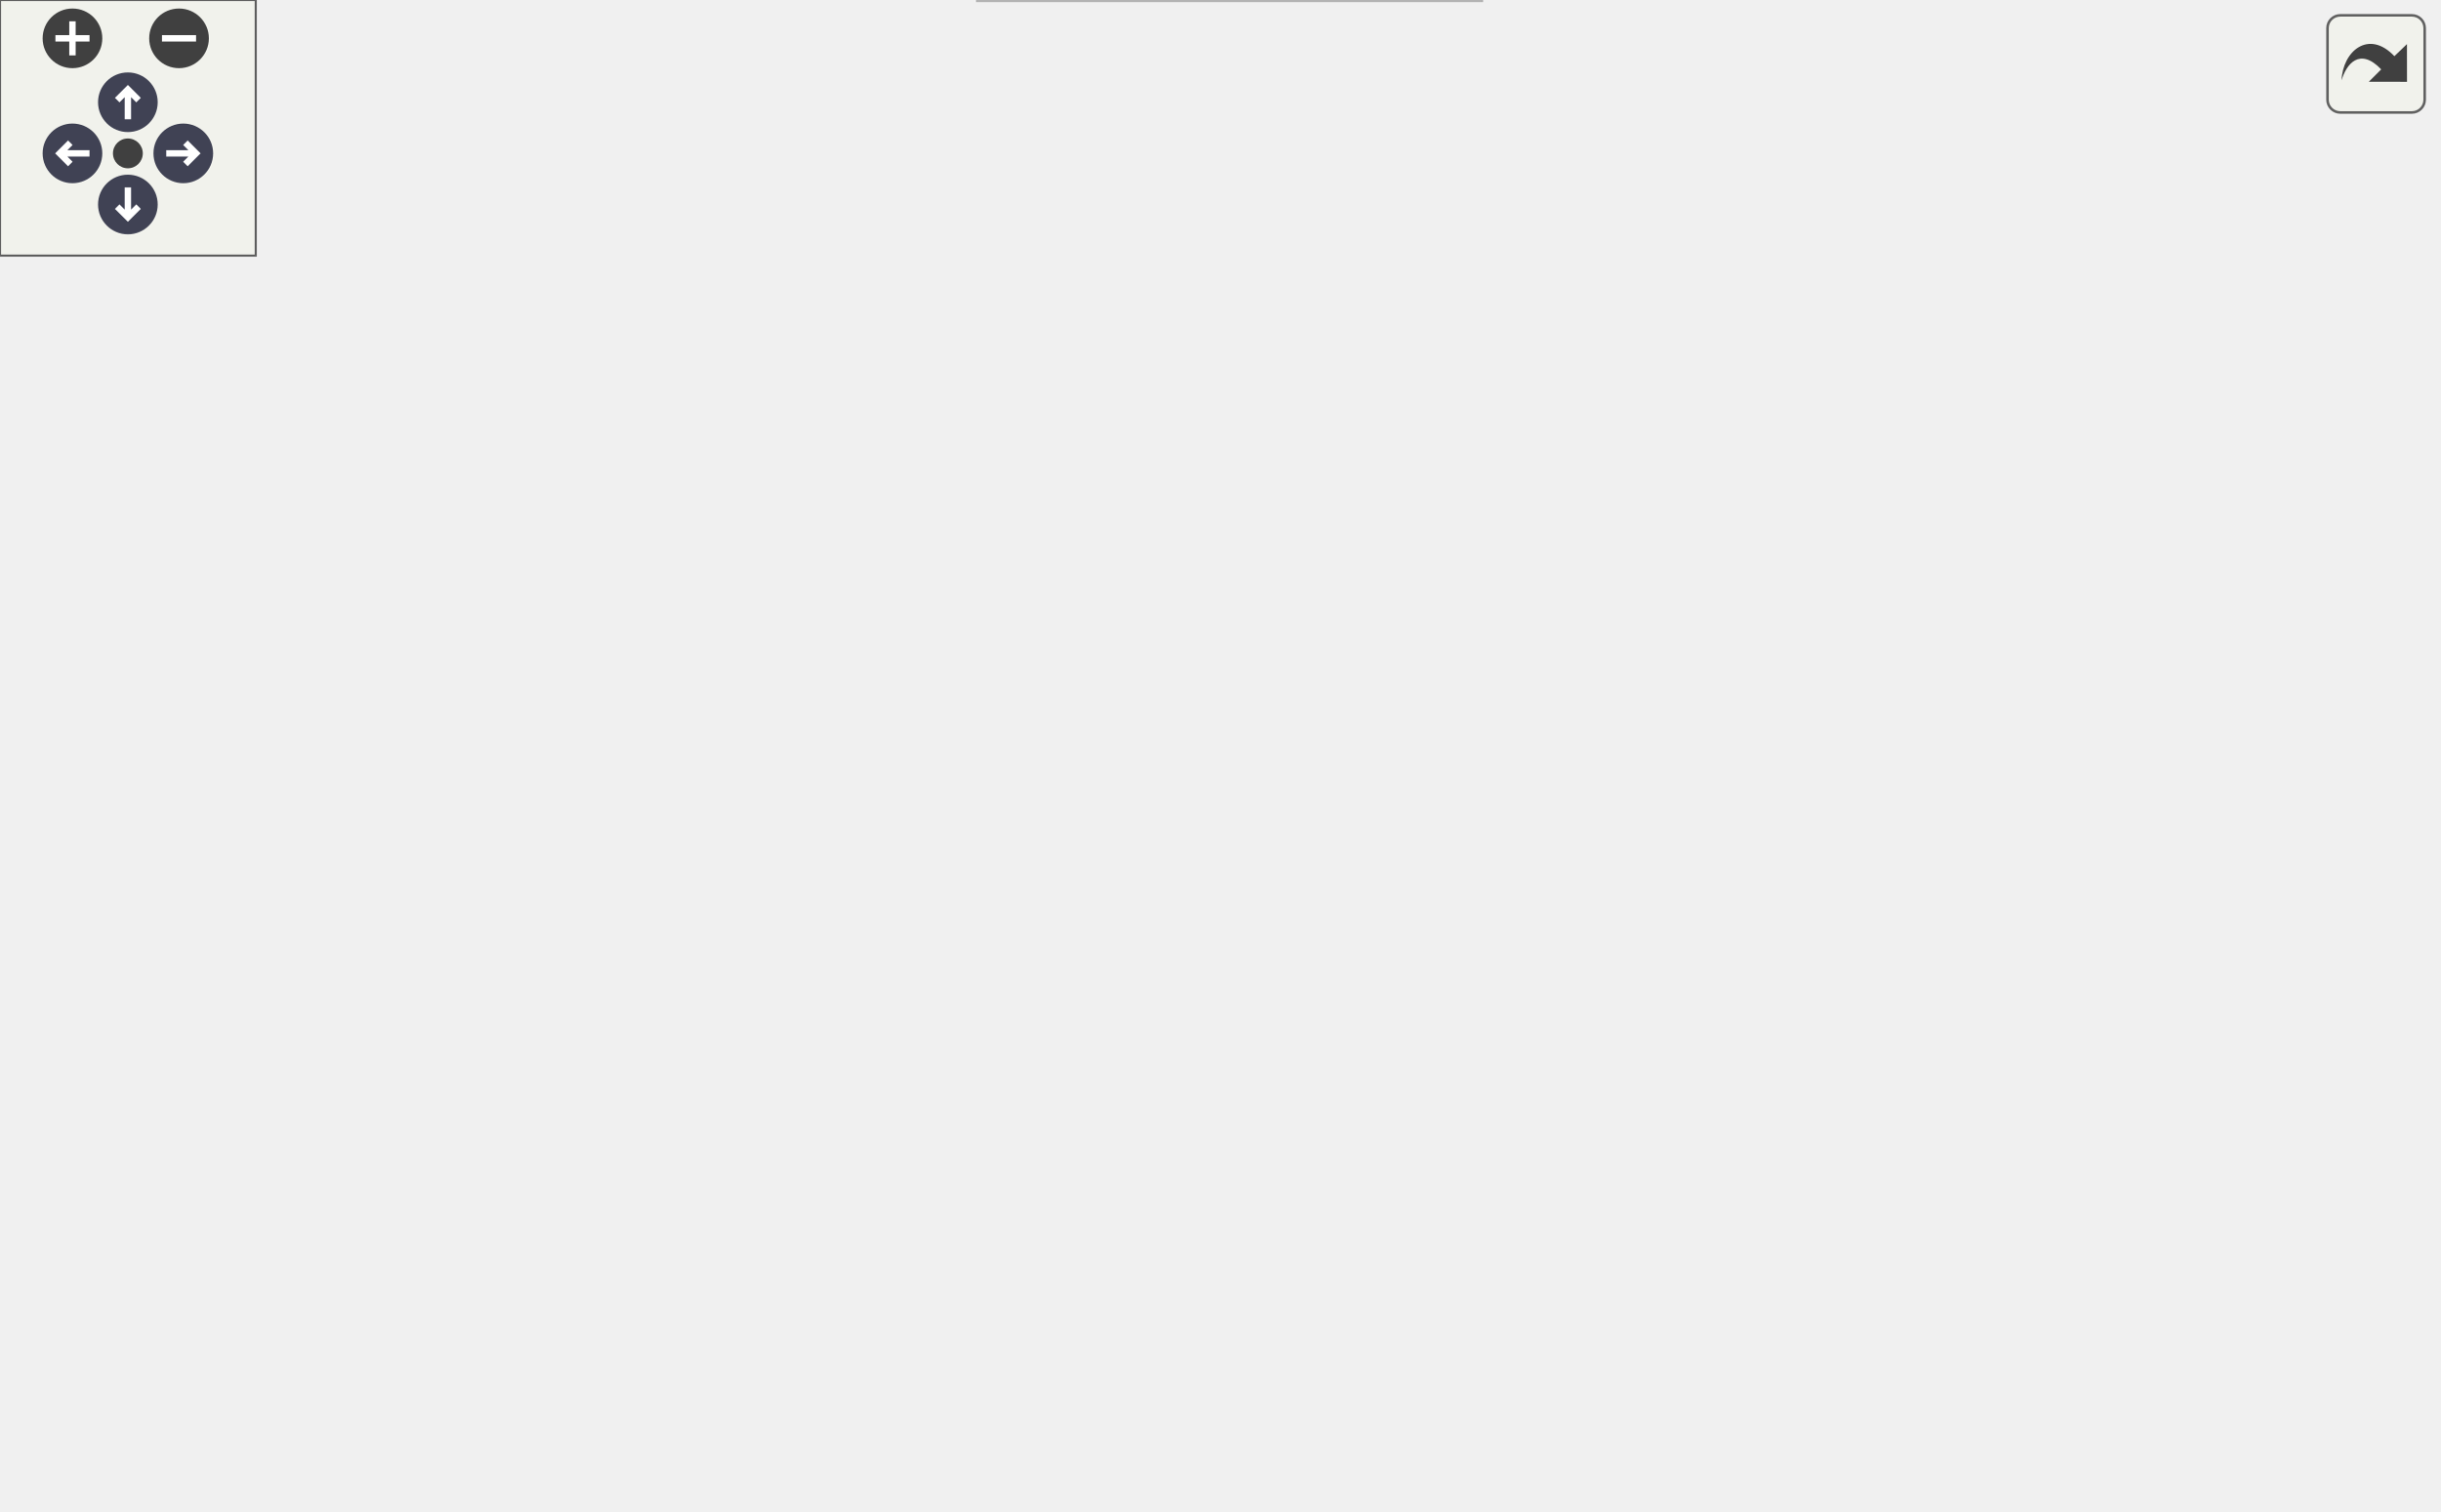
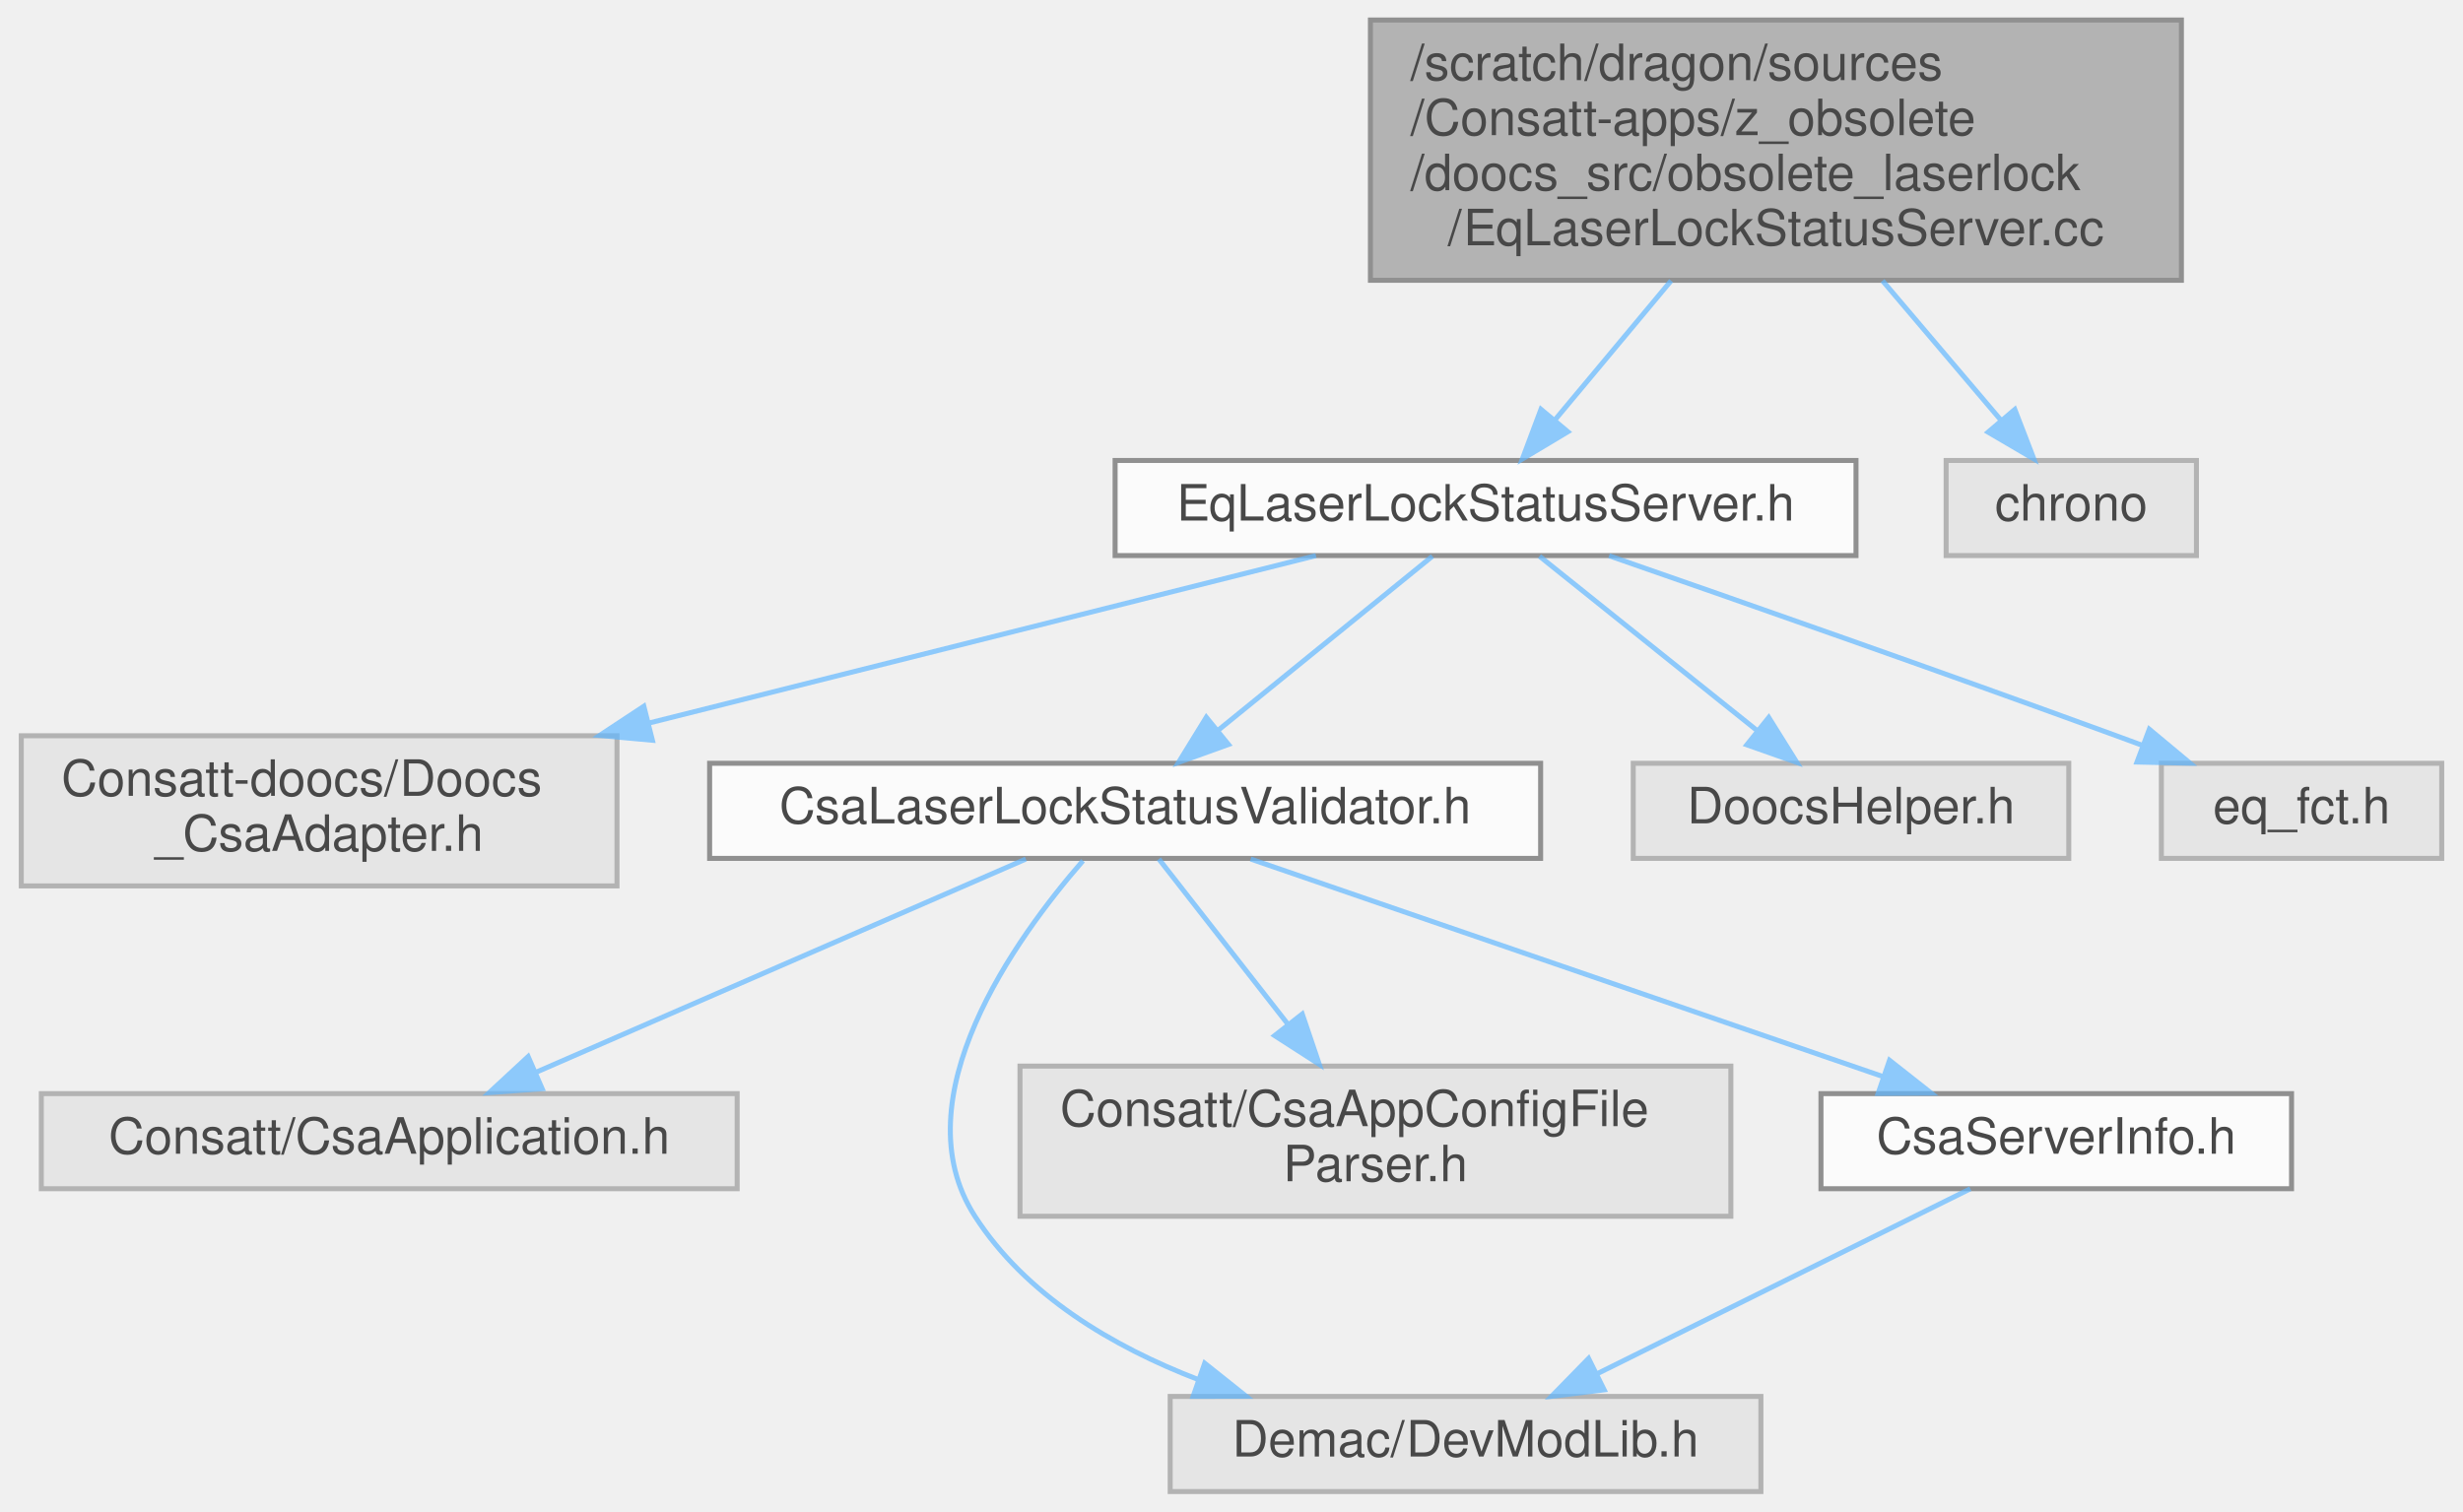
- <svg xmlns="http://www.w3.org/2000/svg" xmlns:xlink="http://www.w3.org/1999/xlink" id="main" version="1.1" xml:space="preserve">
-   <style type="text/css">
+ <svg xmlns="http://www.w3.org/2000/svg" xmlns:xlink="http://www.w3.org/1999/xlink" width="492pt" height="302pt" viewBox="0.00 0.00 491.50 302.00">
+   <svg id="main" version="1.1" xml:space="preserve">
+     <style type="text/css">
.node, .edge {opacity: 0.7;}
.node.selected, .edge.selected {opacity: 1;}
.edge:hover path { stroke: red; }
.edge:hover polygon { stroke: red; fill: red; }
</style>
-   <defs>
-     <circle id="rim" cx="0" cy="0" r="7" />
-     <circle id="rim2" cx="0" cy="0" r="3.5" />
-     <g id="zoomPlus">
-       <use xlink:href="#rim" fill="#404040">
-         <set attributeName="fill" to="#808080" begin="zoomplus.mouseover" end="zoomplus.mouseout" />
-       </use>
-       <path d="M-4,0h8M0,-4v8" fill="none" stroke="white" stroke-width="1.5" pointer-events="none" />
-     </g>
-     <g id="zoomMin">
-       <use xlink:href="#rim" fill="#404040">
-         <set attributeName="fill" to="#808080" begin="zoomminus.mouseover" end="zoomminus.mouseout" />
-       </use>
-       <path d="M-4,0h8" fill="none" stroke="white" stroke-width="1.5" pointer-events="none" />
-     </g>
-     <g id="arrowUp" transform="translate(30 24)">
-       <use xlink:href="#rim" />
-       <path pointer-events="none" fill="none" stroke="white" stroke-width="1.5" d="M0,-3.0v7 M-2.5,-0.5L0,-3.0L2.5,-0.5" />
-     </g>
-     <g id="arrowRight" transform="rotate(90) translate(36 -43)">
-       <use xlink:href="#rim" />
-       <path pointer-events="none" fill="none" stroke="white" stroke-width="1.5" d="M0,-3.0v7 M-2.5,-0.5L0,-3.0L2.5,-0.5" />
-     </g>
-     <g id="arrowDown" transform="rotate(180) translate(-30 -48)">
-       <use xlink:href="#rim" />
-       <path pointer-events="none" fill="none" stroke="white" stroke-width="1.5" d="M0,-3.0v7 M-2.5,-0.5L0,-3.0L2.5,-0.5" />
-     </g>
-     <g id="arrowLeft" transform="rotate(270) translate(-36 17)">
-       <use xlink:href="#rim" />
-       <path pointer-events="none" fill="none" stroke="white" stroke-width="1.5" d="M0,-3.0v7 M-2.5,-0.5L0,-3.0L2.5,-0.5" />
-     </g>
-     <g id="resetDef">
-       <use xlink:href="#rim2" fill="#404040">
-         <set attributeName="fill" to="#808080" begin="reset.mouseover" end="reset.mouseout" />
-       </use>
-     </g>
-   </defs>
-   <svg id="graph" class="graph">
-     <g id="viewport">
-       <g id="Node000001" class="node">
-         <g id="a_Node000001">
-           <a xlink:title=" ">
-             <polygon fill="#999999" stroke="#666666" points="504.5,-294 342.5,-294 342.5,-242 504.5,-242 504.5,-294" />
-             <text text-anchor="start" x="350.5" y="-282" font-family="Helvetica,sans-Serif" font-size="10.00">/scratch/dragon/sources</text>
-             <text text-anchor="start" x="350.5" y="-271" font-family="Helvetica,sans-Serif" font-size="10.00">/Consatt-apps/z_obsolete</text>
-             <text text-anchor="start" x="350.5" y="-260" font-family="Helvetica,sans-Serif" font-size="10.00">/doocs_src/obsolete_laserlock</text>
-             <text text-anchor="middle" x="423.5" y="-249" font-family="Helvetica,sans-Serif" font-size="10.00">/EqLaserLockStatusServer.cc</text>
-           </a>
+     <svg id="graph" class="graph">
+       <g id="graph0" class="graph" transform="scale(1 1) rotate(0) translate(4 298)">
+         <g id="Node000001" class="node">
+           <g id="a_Node000001">
+             <a xlink:title=" ">
+               <polygon fill="#999999" stroke="#666666" points="431.5,-294 269.5,-294 269.5,-242 431.5,-242 431.5,-294" />
+               <text text-anchor="start" x="277.5" y="-282" font-family="Helvetica,sans-Serif" font-size="10.00">/scratch/dragon/sources</text>
+               <text text-anchor="start" x="277.5" y="-271" font-family="Helvetica,sans-Serif" font-size="10.00">/Consatt-apps/z_obsolete</text>
+               <text text-anchor="start" x="277.5" y="-260" font-family="Helvetica,sans-Serif" font-size="10.00">/doocs_src/obsolete_laserlock</text>
+               <text text-anchor="middle" x="350.5" y="-249" font-family="Helvetica,sans-Serif" font-size="10.00">/EqLaserLockStatusServer.cc</text>
+             </a>
+           </g>
+         </g>
+         <g id="Node000002" class="node">
+           <g id="a_Node000002">
+             <a xlink:href="_eq_laser_lock_status_server_8h.html" target="_top" xlink:title=" ">
+               <polygon fill="white" stroke="#666666" points="366.5,-206 218.5,-206 218.5,-187 366.5,-187 366.5,-206" />
+               <text text-anchor="middle" x="292.5" y="-194" font-family="Helvetica,sans-Serif" font-size="10.00">EqLaserLockStatusServer.h</text>
+             </a>
+           </g>
+         </g>
+         <g id="edge1_Node000001_Node000002" class="edge">
+           <g id="a_edge1_Node000001_Node000002">
+             <a xlink:title=" ">
+               <path fill="none" stroke="#63b8ff" d="M329.56,-241.91C321.85,-232.67 313.32,-222.45 306.39,-214.14" />
+               <polygon fill="#63b8ff" stroke="#63b8ff" points="308.94,-211.74 299.85,-206.3 303.57,-216.22 308.94,-211.74" />
+             </a>
+           </g>
+         </g>
+         <g id="Node000011" class="node">
+           <g id="a_Node000011">
+             <a xlink:title=" ">
+               <polygon fill="#e0e0e0" stroke="#999999" points="434.5,-206 384.5,-206 384.5,-187 434.5,-187 434.5,-206" />
+               <text text-anchor="middle" x="409.5" y="-194" font-family="Helvetica,sans-Serif" font-size="10.00">chrono</text>
+             </a>
+           </g>
+         </g>
+         <g id="edge11_Node000001_Node000011" class="edge">
+           <g id="a_edge11_Node000001_Node000011">
+             <a xlink:title=" ">
+               <path fill="none" stroke="#63b8ff" d="M371.8,-241.91C379.64,-232.67 388.32,-222.45 395.37,-214.14" />
+               <polygon fill="#63b8ff" stroke="#63b8ff" points="398.22,-216.19 402.03,-206.3 392.89,-211.66 398.22,-216.19" />
+             </a>
+           </g>
+         </g>
+         <g id="Node000003" class="node">
+           <g id="a_Node000003">
+             <a xlink:title=" ">
+               <polygon fill="#e0e0e0" stroke="#999999" points="119,-151 0,-151 0,-121 119,-121 119,-151" />
+               <text text-anchor="start" x="8" y="-139" font-family="Helvetica,sans-Serif" font-size="10.00">Consatt-doocs/Doocs</text>
+               <text text-anchor="middle" x="59.5" y="-128" font-family="Helvetica,sans-Serif" font-size="10.00">_CsaAdapter.h</text>
+             </a>
+           </g>
+         </g>
+         <g id="edge2_Node000002_Node000003" class="edge">
+           <g id="a_edge2_Node000002_Node000003">
+             <a xlink:title=" ">
+               <path fill="none" stroke="#63b8ff" d="M258.62,-186.99C223.84,-178.26 168.83,-164.45 125.43,-153.55" />
+               <polygon fill="#63b8ff" stroke="#63b8ff" points="126.07,-150.1 115.52,-151.06 124.36,-156.89 126.07,-150.1" />
+             </a>
+           </g>
+         </g>
+         <g id="Node000004" class="node">
+           <g id="a_Node000004">
+             <a xlink:href="_csa_laser_lock_status_validator_8h.html" target="_top" xlink:title=" ">
+               <polygon fill="white" stroke="#666666" points="303.5,-145.5 137.5,-145.5 137.5,-126.5 303.5,-126.5 303.5,-145.5" />
+               <text text-anchor="middle" x="220.5" y="-133.5" font-family="Helvetica,sans-Serif" font-size="10.00">CsaLaserLockStatusValidator.h</text>
+             </a>
+           </g>
+         </g>
+         <g id="edge3_Node000002_Node000004" class="edge">
+           <g id="a_edge3_Node000002_Node000004">
+             <a xlink:title=" ">
+               <path fill="none" stroke="#63b8ff" d="M281.88,-186.87C270.6,-177.71 252.58,-163.06 238.97,-152.01" />
+               <polygon fill="#63b8ff" stroke="#63b8ff" points="241.14,-149.26 231.17,-145.67 236.72,-154.69 241.14,-149.26" />
+             </a>
+           </g>
+         </g>
+         <g id="Node000009" class="node">
+           <g id="a_Node000009">
+             <a xlink:title=" ">
+               <polygon fill="#e0e0e0" stroke="#999999" points="409,-145.5 322,-145.5 322,-126.5 409,-126.5 409,-145.5" />
+               <text text-anchor="middle" x="365.5" y="-133.5" font-family="Helvetica,sans-Serif" font-size="10.00">DoocsHelper.h</text>
+             </a>
+           </g>
+         </g>
+         <g id="edge9_Node000002_Node000009" class="edge">
+           <g id="a_edge9_Node000002_Node000009">
+             <a xlink:title=" ">
+               <path fill="none" stroke="#63b8ff" d="M303.27,-186.87C314.7,-177.71 332.98,-163.06 346.78,-152.01" />
+               <polygon fill="#63b8ff" stroke="#63b8ff" points="349.07,-154.65 354.68,-145.67 344.69,-149.19 349.07,-154.65" />
+             </a>
+           </g>
+         </g>
+         <g id="Node000010" class="node">
+           <g id="a_Node000010">
+             <a xlink:title=" ">
+               <polygon fill="#e0e0e0" stroke="#999999" points="483.5,-145.5 427.5,-145.5 427.5,-126.5 483.5,-126.5 483.5,-145.5" />
+               <text text-anchor="middle" x="455.5" y="-133.5" font-family="Helvetica,sans-Serif" font-size="10.00">eq_fct.h</text>
+             </a>
+           </g>
+         </g>
+         <g id="edge10_Node000002_Node000010" class="edge">
+           <g id="a_edge10_Node000002_Node000010">
+             <a xlink:title=" ">
+               <path fill="none" stroke="#63b8ff" d="M317.18,-186.96C342.63,-178.12 383.42,-163.83 418.5,-151 420.14,-150.4 421.82,-149.78 423.52,-149.15" />
+               <polygon fill="#63b8ff" stroke="#63b8ff" points="425.09,-152.3 433.23,-145.52 422.63,-145.75 425.09,-152.3" />
+             </a>
+           </g>
+         </g>
+         <g id="Node000005" class="node">
+           <g id="a_Node000005">
+             <a xlink:title=" ">
+               <polygon fill="#e0e0e0" stroke="#999999" points="143,-79.5 4,-79.5 4,-60.5 143,-60.5 143,-79.5" />
+               <text text-anchor="middle" x="73.5" y="-67.5" font-family="Helvetica,sans-Serif" font-size="10.00">Consatt/CsaApplication.h</text>
+             </a>
+           </g>
+         </g>
+         <g id="edge4_Node000004_Node000005" class="edge">
+           <g id="a_edge4_Node000004_Node000005">
+             <a xlink:title=" ">
+               <path fill="none" stroke="#63b8ff" d="M200.67,-126.37C175.47,-115.39 131.74,-96.36 102.71,-83.72" />
+               <polygon fill="#63b8ff" stroke="#63b8ff" points="104.05,-80.48 93.48,-79.7 101.25,-86.9 104.05,-80.48" />
+             </a>
+           </g>
+         </g>
+         <g id="Node000006" class="node">
+           <g id="a_Node000006">
+             <a xlink:title=" ">
+               <polygon fill="#e0e0e0" stroke="#999999" points="347.5,-19 229.5,-19 229.5,0 347.5,0 347.5,-19" />
+               <text text-anchor="middle" x="288.5" y="-7" font-family="Helvetica,sans-Serif" font-size="10.00">Demac/DevModLib.h</text>
+             </a>
+           </g>
+         </g>
+         <g id="edge5_Node000004_Node000006" class="edge">
+           <g id="a_edge5_Node000004_Node000006">
+             <a xlink:title=" ">
+               <path fill="none" stroke="#63b8ff" d="M212.08,-126.03C198.66,-110.6 175.4,-78.44 190.5,-55 200.66,-39.23 217.93,-28.98 235.16,-22.35" />
+               <polygon fill="#63b8ff" stroke="#63b8ff" points="236.4,-25.63 244.69,-19.03 234.09,-19.02 236.4,-25.63" />
+             </a>
+           </g>
+         </g>
+         <g id="Node000007" class="node">
+           <g id="a_Node000007">
+             <a xlink:title=" ">
+               <polygon fill="#e0e0e0" stroke="#999999" points="341.5,-85 199.5,-85 199.5,-55 341.5,-55 341.5,-85" />
+               <text text-anchor="start" x="207.5" y="-73" font-family="Helvetica,sans-Serif" font-size="10.00">Consatt/CsaAppConfigFile</text>
+               <text text-anchor="middle" x="270.5" y="-62" font-family="Helvetica,sans-Serif" font-size="10.00">Parser.h</text>
+             </a>
+           </g>
+         </g>
+         <g id="edge6_Node000004_Node000007" class="edge">
+           <g id="a_edge6_Node000004_Node000007">
+             <a xlink:title=" ">
+               <path fill="none" stroke="#63b8ff" d="M227.24,-126.37C233.85,-117.91 244.2,-104.67 253.11,-93.25" />
+               <polygon fill="#63b8ff" stroke="#63b8ff" points="255.88,-95.4 259.28,-85.36 250.37,-91.09 255.88,-95.4" />
+             </a>
+           </g>
+         </g>
+         <g id="Node000008" class="node">
+           <g id="a_Node000008">
+             <a xlink:href="_csa_server_info_8h.html" target="_top" xlink:title=" ">
+               <polygon fill="white" stroke="#666666" points="453.5,-79.5 359.5,-79.5 359.5,-60.5 453.5,-60.5 453.5,-79.5" />
+               <text text-anchor="middle" x="406.5" y="-67.5" font-family="Helvetica,sans-Serif" font-size="10.00">CsaServerInfo.h</text>
+             </a>
+           </g>
+         </g>
+         <g id="edge7_Node000004_Node000008" class="edge">
+           <g id="a_edge7_Node000004_Node000008">
+             <a xlink:title=" ">
+               <path fill="none" stroke="#63b8ff" d="M245.58,-126.37C278.12,-115.17 335.05,-95.58 371.74,-82.96" />
+               <polygon fill="#63b8ff" stroke="#63b8ff" points="373.2,-86.16 381.52,-79.6 370.92,-79.54 373.2,-86.16" />
+             </a>
+           </g>
+         </g>
+         <g id="edge8_Node000008_Node000006" class="edge">
+           <g id="a_edge8_Node000008_Node000006">
+             <a xlink:title=" ">
+               <path fill="none" stroke="#63b8ff" d="M389.34,-60.49C369.77,-50.79 337.53,-34.81 314.78,-23.53" />
+               <polygon fill="#63b8ff" stroke="#63b8ff" points="316.19,-20.32 305.68,-19.02 313.08,-26.59 316.19,-20.32" />
+             </a>
+           </g>
        </g>
      </g>
-       <g id="Node000002" class="node">
-         <g id="a_Node000002">
-           <a xlink:href="_eq_laser_lock_status_server_8h.html" target="_top" xlink:title=" ">
-             <polygon fill="white" stroke="#666666" points="439.5,-206 291.5,-206 291.5,-187 439.5,-187 439.5,-206" />
-             <text text-anchor="middle" x="365.5" y="-194" font-family="Helvetica,sans-Serif" font-size="10.00">EqLaserLockStatusServer.h</text>
-           </a>
-         </g>
-       </g>
-       <g id="edge1_Node000001_Node000002" class="edge">
-         <g id="a_edge1_Node000001_Node000002">
-           <a xlink:title=" ">
-             <path fill="none" stroke="#63b8ff" d="M402.56,-241.91C394.85,-232.67 386.32,-222.45 379.39,-214.14" />
-             <polygon fill="#63b8ff" stroke="#63b8ff" points="381.94,-211.74 372.85,-206.3 376.57,-216.22 381.94,-211.74" />
-           </a>
-         </g>
-       </g>
-       <g id="Node000012" class="node">
-         <g id="a_Node000012">
-           <a xlink:title=" ">
-             <polygon fill="#e0e0e0" stroke="#999999" points="507.5,-206 457.5,-206 457.5,-187 507.5,-187 507.5,-206" />
-             <text text-anchor="middle" x="482.5" y="-194" font-family="Helvetica,sans-Serif" font-size="10.00">chrono</text>
-           </a>
-         </g>
-       </g>
-       <g id="edge12_Node000001_Node000012" class="edge">
-         <g id="a_edge12_Node000001_Node000012">
-           <a xlink:title=" ">
-             <path fill="none" stroke="#63b8ff" d="M444.8,-241.91C452.64,-232.67 461.32,-222.45 468.37,-214.14" />
-             <polygon fill="#63b8ff" stroke="#63b8ff" points="471.22,-216.19 475.03,-206.3 465.89,-211.66 471.22,-216.19" />
-           </a>
-         </g>
-       </g>
-       <g id="Node000003" class="node">
-         <g id="a_Node000003">
-           <a xlink:title=" ">
-             <polygon fill="#e0e0e0" stroke="#999999" points="119,-151 0,-151 0,-121 119,-121 119,-151" />
-             <text text-anchor="start" x="8" y="-139" font-family="Helvetica,sans-Serif" font-size="10.00">Consatt-doocs/Doocs</text>
-             <text text-anchor="middle" x="59.5" y="-128" font-family="Helvetica,sans-Serif" font-size="10.00">_CsaAdapter.h</text>
-           </a>
-         </g>
-       </g>
-       <g id="edge2_Node000002_Node000003" class="edge">
-         <g id="a_edge2_Node000002_Node000003">
-           <a xlink:title=" ">
-             <path fill="none" stroke="#63b8ff" d="M318.69,-186.92C273.01,-178.5 201.25,-165.15 129.46,-151.17" />
-             <polygon fill="#63b8ff" stroke="#63b8ff" points="129.81,-147.67 119.33,-149.19 128.47,-154.54 129.81,-147.67" />
-           </a>
-         </g>
-       </g>
-       <g id="Node000004" class="node">
-         <g id="a_Node000004">
-           <a xlink:href="_csa_laser_lock_status_validator_8h.html" target="_top" xlink:title=" ">
-             <polygon fill="white" stroke="#666666" points="303.5,-145.5 137.5,-145.5 137.5,-126.5 303.5,-126.5 303.5,-145.5" />
-             <text text-anchor="middle" x="220.5" y="-133.5" font-family="Helvetica,sans-Serif" font-size="10.00">CsaLaserLockStatusValidator.h</text>
-           </a>
-         </g>
-       </g>
-       <g id="edge3_Node000002_Node000004" class="edge">
-         <g id="a_edge3_Node000002_Node000004">
-           <a xlink:title=" ">
-             <path fill="none" stroke="#63b8ff" d="M344.42,-186.99C319.82,-177.07 278.97,-160.59 250.94,-149.28" />
-             <polygon fill="#63b8ff" stroke="#63b8ff" points="252.19,-146.01 241.61,-145.52 249.57,-152.5 252.19,-146.01" />
-           </a>
-         </g>
-       </g>
-       <g id="Node000009" class="node">
-         <g id="a_Node000009">
-           <a xlink:title=" ">
-             <polygon fill="#e0e0e0" stroke="#999999" points="409,-145.5 322,-145.5 322,-126.5 409,-126.5 409,-145.5" />
-             <text text-anchor="middle" x="365.5" y="-133.5" font-family="Helvetica,sans-Serif" font-size="10.00">DoocsHelper.h</text>
-           </a>
-         </g>
-       </g>
-       <g id="edge9_Node000002_Node000009" class="edge">
-         <g id="a_edge9_Node000002_Node000009">
-           <a xlink:title=" ">
-             <path fill="none" stroke="#63b8ff" d="M365.5,-186.87C365.5,-178.75 365.5,-166.31 365.5,-155.89" />
-             <polygon fill="#63b8ff" stroke="#63b8ff" points="369,-155.67 365.5,-145.67 362,-155.67 369,-155.67" />
-           </a>
-         </g>
-       </g>
-       <g id="Node000010" class="node">
-         <g id="a_Node000010">
-           <a xlink:title=" ">
-             <polygon fill="#e0e0e0" stroke="#999999" points="497.5,-145.5 427.5,-145.5 427.5,-126.5 497.5,-126.5 497.5,-145.5" />
-             <text text-anchor="middle" x="462.5" y="-133.5" font-family="Helvetica,sans-Serif" font-size="10.00">eq_client.h</text>
-           </a>
-         </g>
-       </g>
-       <g id="edge10_Node000002_Node000010" class="edge">
-         <g id="a_edge10_Node000002_Node000010">
-           <a xlink:title=" ">
-             <path fill="none" stroke="#63b8ff" d="M379.81,-186.87C395.5,-177.41 420.9,-162.09 439.41,-150.92" />
-             <polygon fill="#63b8ff" stroke="#63b8ff" points="441.37,-153.83 448.13,-145.67 437.76,-147.83 441.37,-153.83" />
-           </a>
-         </g>
-       </g>
-       <g id="Node000011" class="node">
-         <g id="a_Node000011">
-           <a xlink:title=" ">
-             <polygon fill="#e0e0e0" stroke="#999999" points="571.5,-145.5 515.5,-145.5 515.5,-126.5 571.5,-126.5 571.5,-145.5" />
-             <text text-anchor="middle" x="543.5" y="-133.5" font-family="Helvetica,sans-Serif" font-size="10.00">eq_fct.h</text>
-           </a>
-         </g>
-       </g>
-       <g id="edge11_Node000002_Node000011" class="edge">
-         <g id="a_edge11_Node000002_Node000011">
-           <a xlink:title=" ">
-             <path fill="none" stroke="#63b8ff" d="M394.28,-186.93C422.88,-178.3 467.94,-164.37 506.5,-151 508.15,-150.43 509.84,-149.83 511.54,-149.22" />
-             <polygon fill="#63b8ff" stroke="#63b8ff" points="513.09,-152.38 521.27,-145.64 510.68,-145.81 513.09,-152.38" />
-           </a>
-         </g>
-       </g>
-       <g id="Node000005" class="node">
-         <g id="a_Node000005">
-           <a xlink:title=" ">
-             <polygon fill="#e0e0e0" stroke="#999999" points="143,-79.5 4,-79.5 4,-60.5 143,-60.5 143,-79.5" />
-             <text text-anchor="middle" x="73.5" y="-67.5" font-family="Helvetica,sans-Serif" font-size="10.00">Consatt/CsaApplication.h</text>
-           </a>
-         </g>
-       </g>
-       <g id="edge4_Node000004_Node000005" class="edge">
-         <g id="a_edge4_Node000004_Node000005">
-           <a xlink:title=" ">
-             <path fill="none" stroke="#63b8ff" d="M200.67,-126.37C175.47,-115.39 131.74,-96.36 102.71,-83.72" />
-             <polygon fill="#63b8ff" stroke="#63b8ff" points="104.05,-80.48 93.48,-79.7 101.25,-86.9 104.05,-80.48" />
-           </a>
-         </g>
-       </g>
-       <g id="Node000006" class="node">
-         <g id="a_Node000006">
-           <a xlink:title=" ">
-             <polygon fill="#e0e0e0" stroke="#999999" points="347.5,-19 229.5,-19 229.5,0 347.5,0 347.5,-19" />
-             <text text-anchor="middle" x="288.5" y="-7" font-family="Helvetica,sans-Serif" font-size="10.00">Demac/DevModLib.h</text>
-           </a>
-         </g>
-       </g>
-       <g id="edge5_Node000004_Node000006" class="edge">
-         <g id="a_edge5_Node000004_Node000006">
-           <a xlink:title=" ">
-             <path fill="none" stroke="#63b8ff" d="M212.08,-126.03C198.66,-110.6 175.4,-78.44 190.5,-55 200.66,-39.23 217.93,-28.98 235.16,-22.35" />
-             <polygon fill="#63b8ff" stroke="#63b8ff" points="236.4,-25.63 244.69,-19.03 234.09,-19.02 236.4,-25.63" />
-           </a>
-         </g>
-       </g>
-       <g id="Node000007" class="node">
-         <g id="a_Node000007">
-           <a xlink:title=" ">
-             <polygon fill="#e0e0e0" stroke="#999999" points="341.5,-85 199.5,-85 199.5,-55 341.5,-55 341.5,-85" />
-             <text text-anchor="start" x="207.5" y="-73" font-family="Helvetica,sans-Serif" font-size="10.00">Consatt/CsaAppConfigFile</text>
-             <text text-anchor="middle" x="270.5" y="-62" font-family="Helvetica,sans-Serif" font-size="10.00">Parser.h</text>
-           </a>
-         </g>
-       </g>
-       <g id="edge6_Node000004_Node000007" class="edge">
-         <g id="a_edge6_Node000004_Node000007">
-           <a xlink:title=" ">
-             <path fill="none" stroke="#63b8ff" d="M227.24,-126.37C233.85,-117.91 244.2,-104.67 253.11,-93.25" />
-             <polygon fill="#63b8ff" stroke="#63b8ff" points="255.88,-95.4 259.28,-85.36 250.37,-91.09 255.88,-95.4" />
-           </a>
-         </g>
-       </g>
-       <g id="Node000008" class="node">
-         <g id="a_Node000008">
-           <a xlink:href="_csa_server_info_8h.html" target="_top" xlink:title=" ">
-             <polygon fill="white" stroke="#666666" points="453.5,-79.5 359.5,-79.5 359.5,-60.5 453.5,-60.5 453.5,-79.5" />
-             <text text-anchor="middle" x="406.5" y="-67.5" font-family="Helvetica,sans-Serif" font-size="10.00">CsaServerInfo.h</text>
-           </a>
-         </g>
-       </g>
-       <g id="edge7_Node000004_Node000008" class="edge">
-         <g id="a_edge7_Node000004_Node000008">
-           <a xlink:title=" ">
-             <path fill="none" stroke="#63b8ff" d="M245.58,-126.37C278.12,-115.17 335.05,-95.58 371.74,-82.96" />
-             <polygon fill="#63b8ff" stroke="#63b8ff" points="373.2,-86.16 381.52,-79.6 370.92,-79.54 373.2,-86.16" />
-           </a>
-         </g>
-       </g>
-       <g id="edge8_Node000008_Node000006" class="edge">
-         <g id="a_edge8_Node000008_Node000006">
-           <a xlink:title=" ">
-             <path fill="none" stroke="#63b8ff" d="M389.34,-60.49C369.77,-50.79 337.53,-34.81 314.78,-23.53" />
-             <polygon fill="#63b8ff" stroke="#63b8ff" points="316.19,-20.32 305.68,-19.02 313.08,-26.59 316.19,-20.32" />
-           </a>
-         </g>
-       </g>
-     </g>
-   </svg>
-   <g id="navigator" transform="translate(0 0)" fill="#404254">
-     <rect fill="#f2f5e9" fill-opacity="0.5" stroke="#606060" stroke-width=".5" x="0" y="0" width="60" height="60" />
-     <use id="zoomplus" xlink:href="#zoomPlus" x="17" y="9" />
-     <use id="zoomminus" xlink:href="#zoomMin" x="42" y="9" />
-     <use id="reset" xlink:href="#resetDef" x="30" y="36" />
-     <use id="arrowup" xlink:href="#arrowUp" x="0" y="0" />
-     <use id="arrowright" xlink:href="#arrowRight" x="0" y="0" />
-     <use id="arrowdown" xlink:href="#arrowDown" x="0" y="0" />
-     <use id="arrowleft" xlink:href="#arrowLeft" x="0" y="0" />
-   </g>
-   <svg viewBox="0 0 15 15" width="100%" height="30px" preserveAspectRatio="xMaxYMin meet">
-     <g id="arrow_out" transform="scale(0.3 0.3)">
-       <a xlink:href="_eq_laser_lock_status_server_8cc__incl_org.svg" target="_base">
-         <rect id="button" ry="5" rx="5" y="6" x="6" height="38" width="38" fill="#f2f5e9" fill-opacity="0.5" stroke="#606060" stroke-width="1.0" />
-         <path id="arrow" d="M 11.5,31.437 C 11.94,20.098 22.043,11.323 32.159,21.979 L 37.069,17.246 C 37.069,17.246 37.088,32 37.088,32 L 22.16,31.978 C 22.16,31.978 26.998,27.14 26.998,27.14 C 18.529,18.264 13.292,25.23 11.5,31.437 z" style="fill:#404040;" />
-       </a>
-     </g>
+     </svg>
  </svg>
  <style type="text/css">

[data-mouse-over-selected='false'] { opacity: 0.7; }
[data-mouse-over-selected='true']  { opacity: 1.0; }

</style>
</svg>
